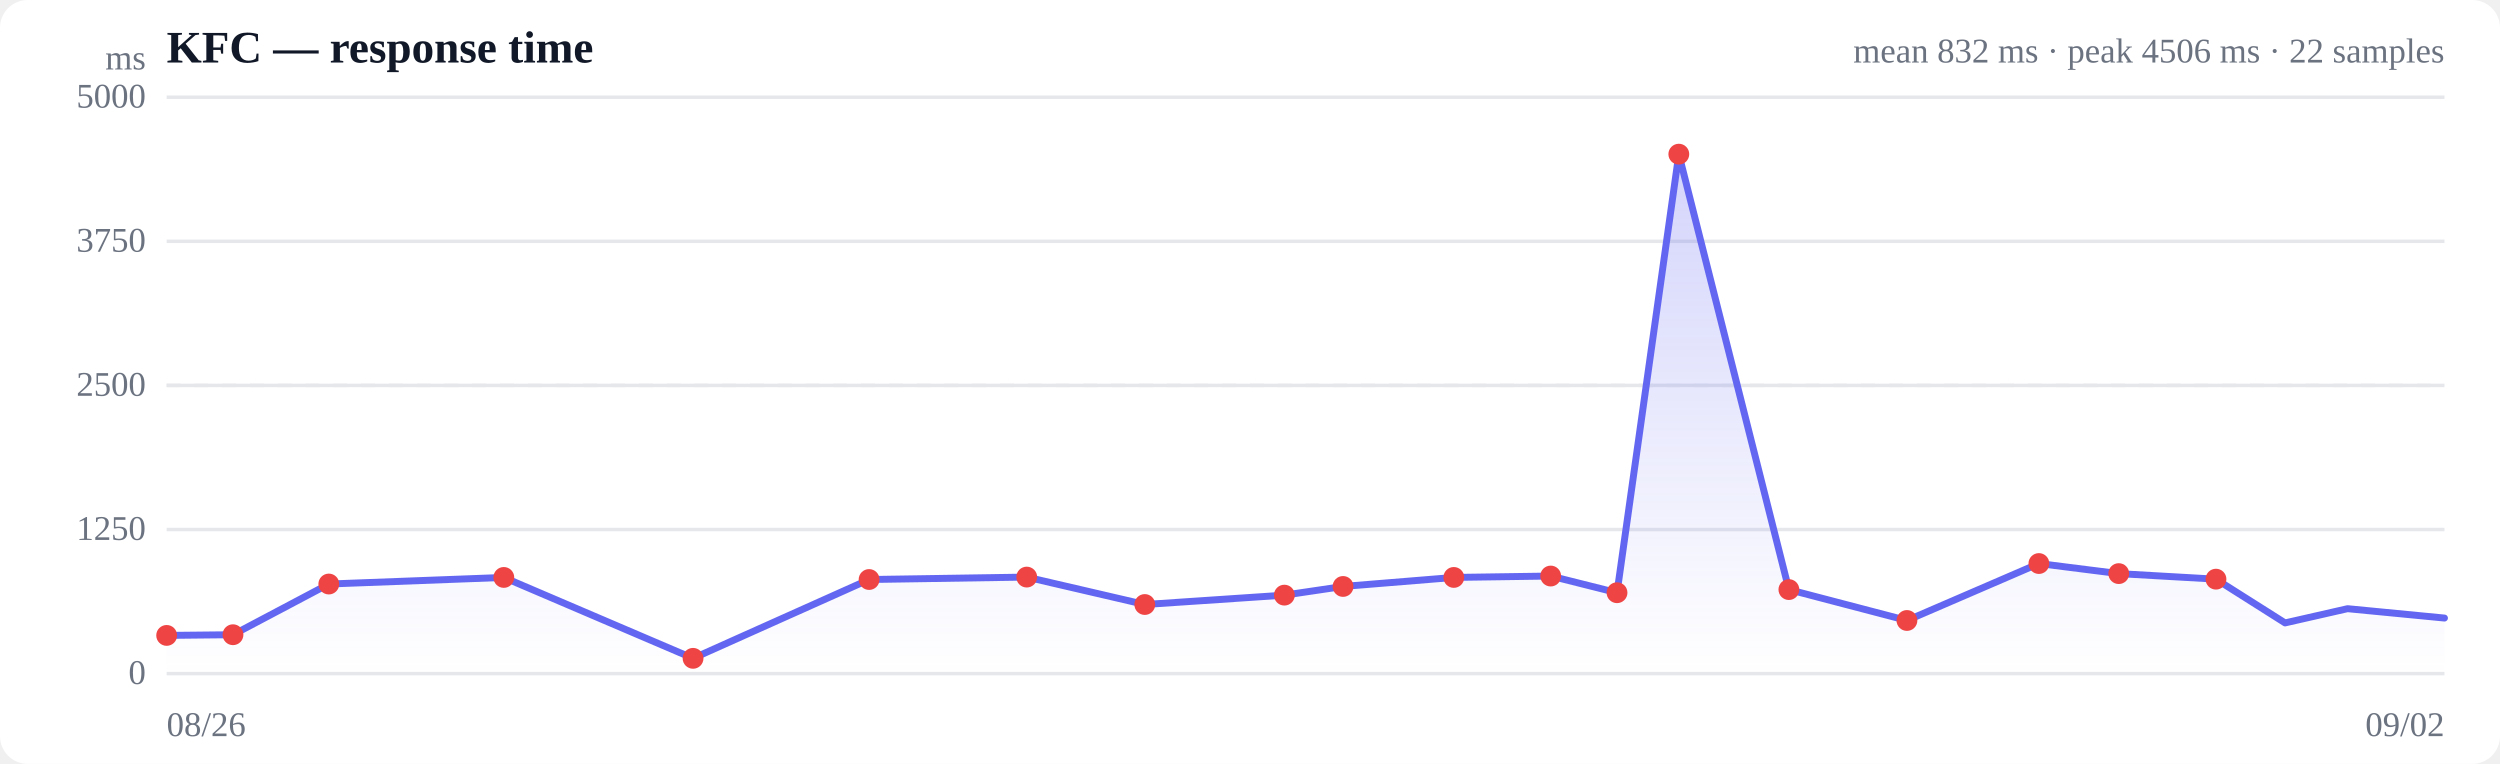
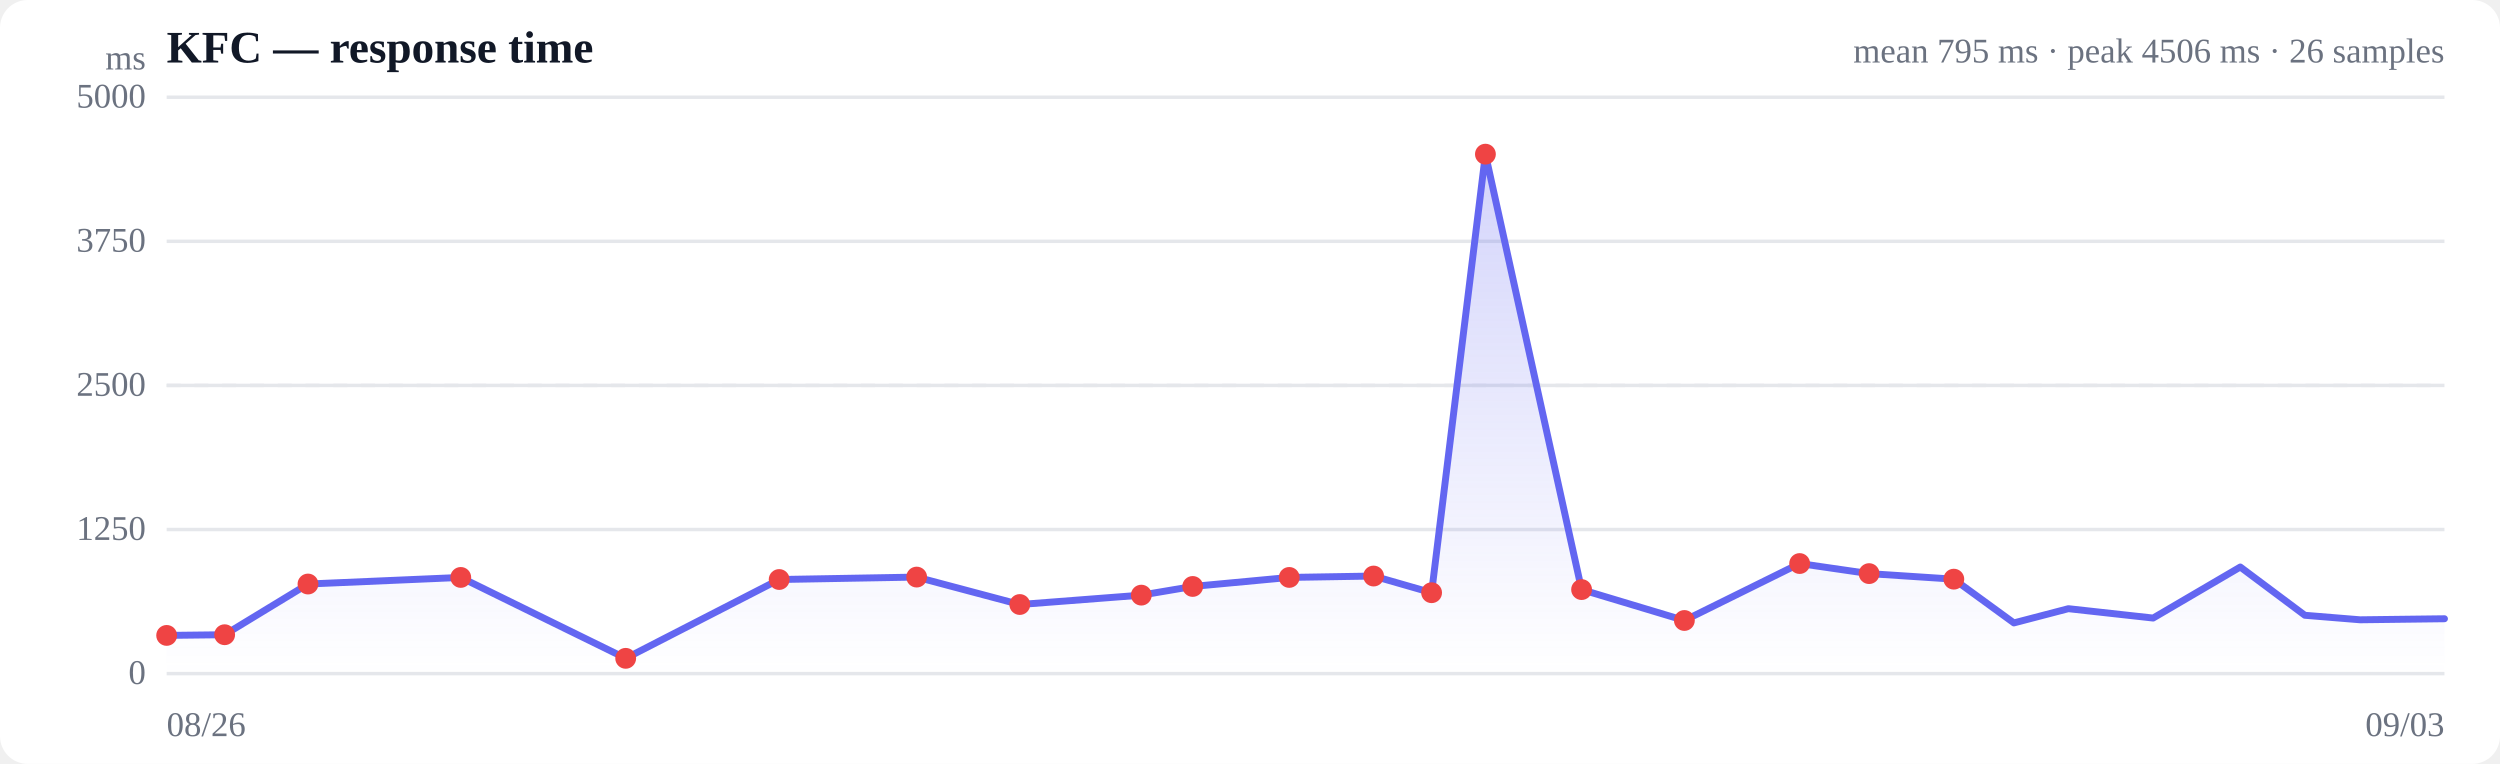
<svg xmlns="http://www.w3.org/2000/svg" viewBox="0 0 720 220" width="720" height="220" role="img" aria-label="Response time over time">
  <style>
  :root { color-scheme: light dark; }
  .bg { fill: #ffffff; }
  .grid { stroke: #e5e7eb; stroke-width: 1; }
  .axis { fill: #6b7280; font-size: 10px; }
  .title { fill: #111827; font-size: 13px; font-weight: 600; }
  .sub { fill: #6b7280; font-size: 10px; }
  .line { stroke: #6366f1; stroke-width: 2; fill: none; stroke-linejoin: round; stroke-linecap: round; }
  .area { fill: url(#fade); }
  .dot-degraded { fill: #f59e0b; }
  .dot-down { fill: #ef4444; }
  .empty { fill: #9ca3af; font-size: 12px; }
  @media (prefers-color-scheme: dark) {
    .bg { fill: #0b0f19; }
    .grid { stroke: #1f2937; }
    .axis, .sub { fill: #9ca3af; }
    .title { fill: #f3f4f6; }
    .line { stroke: #818cf8; }
  }
</style>
  <defs>
    <linearGradient id="fade" x1="0" y1="0" x2="0" y2="1">
      <stop offset="0%" stop-color="#6366f1" stop-opacity="0.28" />
      <stop offset="100%" stop-color="#6366f1" stop-opacity="0" />
    </linearGradient>
  </defs>
  <rect class="bg" width="720" height="220" rx="8" />
  <text class="title" x="48" y="18">KFC — response time</text>
-   <text class="sub" x="704" y="18" text-anchor="end">mean 832 ms · peak 4506 ms · 22 samples</text>
+   <text class="sub" x="704" y="18" text-anchor="end">mean 795 ms · peak 4506 ms · 26 samples</text>
  <line class="grid" x1="48" y1="194.0" x2="704" y2="194.0" />
  <text class="axis" x="42" y="197" text-anchor="end">0</text>
  <line class="grid" x1="48" y1="152.5" x2="704" y2="152.5" />
  <text class="axis" x="42" y="155.5" text-anchor="end">1250</text>
  <line class="grid" x1="48" y1="111.0" x2="704" y2="111.0" />
  <text class="axis" x="42" y="114" text-anchor="end">2500</text>
  <line class="grid" x1="48" y1="69.5" x2="704" y2="69.5" />
  <text class="axis" x="42" y="72.5" text-anchor="end">3750</text>
  <line class="grid" x1="48" y1="28.0" x2="704" y2="28.0" />
  <text class="axis" x="42" y="31" text-anchor="end">5000</text>
  <line class="grid" stroke-dasharray="4 4" x1="48" y1="111.0" x2="704" y2="111.0" />
-   <path class="area" d="M48.0,183.0 L48.0,183.0 L67.1,182.8 L94.7,168.2 L145.1,166.3 L199.6,189.6 L250.3,166.9 L295.7,166.2 L329.7,174.1 L369.9,171.4 L386.8,168.9 L418.7,166.3 L446.6,165.9 L465.7,170.7 L483.5,44.4 L515.2,169.8 L549.2,178.7 L587.2,162.3 L610.2,165.2 L638.2,166.8 L658.1,179.4 L676.1,175.3 L704.0,178.0 L704.0,194.0 L48.0,194.0 Z" />
-   <path class="line" d="M48.0,183.0 L67.1,182.8 L94.7,168.2 L145.1,166.3 L199.6,189.6 L250.3,166.9 L295.7,166.2 L329.7,174.1 L369.9,171.4 L386.8,168.9 L418.7,166.3 L446.6,165.9 L465.7,170.7 L483.5,44.4 L515.2,169.8 L549.2,178.7 L587.2,162.3 L610.2,165.2 L638.2,166.8 L658.1,179.4 L676.1,175.3 L704.0,178.0" />
+   <path class="area" d="M48.0,183.0 L48.0,183.0 L64.7,182.8 L88.7,168.2 L132.7,166.3 L180.2,189.6 L224.4,166.9 L264.0,166.2 L293.7,174.1 L328.7,171.4 L343.5,168.9 L371.3,166.3 L395.6,165.9 L412.3,170.7 L427.8,44.4 L455.5,169.8 L485.1,178.7 L518.3,162.3 L538.3,165.2 L562.7,166.8 L580.0,179.4 L595.7,175.3 L620.1,178.0 L645.2,163.3 L663.8,177.2 L679.7,178.5 L704.0,178.2 L704.0,194.0 L48.0,194.0 Z" />
+   <path class="line" d="M48.0,183.0 L64.7,182.8 L88.7,168.2 L132.7,166.3 L180.2,189.6 L224.4,166.9 L264.0,166.2 L293.7,174.1 L328.7,171.4 L343.5,168.9 L371.3,166.3 L395.6,165.9 L412.3,170.7 L427.8,44.4 L455.5,169.8 L485.1,178.7 L518.3,162.3 L538.3,165.2 L562.7,166.8 L580.0,179.4 L595.7,175.3 L620.1,178.0 L645.2,163.3 L663.8,177.2 L679.7,178.5 L704.0,178.2" />
  <circle class="dot-down" cx="48.0" cy="183.0" r="3" />
-   <circle class="dot-down" cx="67.1" cy="182.8" r="3" />
-   <circle class="dot-down" cx="94.7" cy="168.2" r="3" />
-   <circle class="dot-down" cx="145.1" cy="166.3" r="3" />
-   <circle class="dot-down" cx="199.6" cy="189.6" r="3" />
-   <circle class="dot-down" cx="250.3" cy="166.9" r="3" />
-   <circle class="dot-down" cx="295.7" cy="166.2" r="3" />
-   <circle class="dot-down" cx="329.7" cy="174.1" r="3" />
-   <circle class="dot-down" cx="369.9" cy="171.4" r="3" />
-   <circle class="dot-down" cx="386.8" cy="168.9" r="3" />
-   <circle class="dot-down" cx="418.7" cy="166.3" r="3" />
-   <circle class="dot-down" cx="446.6" cy="165.9" r="3" />
-   <circle class="dot-down" cx="465.7" cy="170.7" r="3" />
-   <circle class="dot-down" cx="483.5" cy="44.4" r="3" />
-   <circle class="dot-down" cx="515.2" cy="169.8" r="3" />
-   <circle class="dot-down" cx="549.2" cy="178.7" r="3" />
-   <circle class="dot-down" cx="587.2" cy="162.3" r="3" />
-   <circle class="dot-down" cx="610.2" cy="165.2" r="3" />
-   <circle class="dot-down" cx="638.2" cy="166.8" r="3" />
+   <circle class="dot-down" cx="64.7" cy="182.8" r="3" />
+   <circle class="dot-down" cx="88.7" cy="168.2" r="3" />
+   <circle class="dot-down" cx="132.7" cy="166.3" r="3" />
+   <circle class="dot-down" cx="180.2" cy="189.6" r="3" />
+   <circle class="dot-down" cx="224.4" cy="166.9" r="3" />
+   <circle class="dot-down" cx="264.0" cy="166.2" r="3" />
+   <circle class="dot-down" cx="293.7" cy="174.1" r="3" />
+   <circle class="dot-down" cx="328.7" cy="171.4" r="3" />
+   <circle class="dot-down" cx="343.5" cy="168.9" r="3" />
+   <circle class="dot-down" cx="371.3" cy="166.3" r="3" />
+   <circle class="dot-down" cx="395.6" cy="165.9" r="3" />
+   <circle class="dot-down" cx="412.3" cy="170.7" r="3" />
+   <circle class="dot-down" cx="427.8" cy="44.4" r="3" />
+   <circle class="dot-down" cx="455.5" cy="169.8" r="3" />
+   <circle class="dot-down" cx="485.1" cy="178.7" r="3" />
+   <circle class="dot-down" cx="518.3" cy="162.3" r="3" />
+   <circle class="dot-down" cx="538.3" cy="165.2" r="3" />
+   <circle class="dot-down" cx="562.7" cy="166.8" r="3" />
  <text class="axis" x="48" y="212">08/26</text>
-   <text class="axis" x="704" y="212" text-anchor="end">09/02</text>
+   <text class="axis" x="704" y="212" text-anchor="end">09/03</text>
  <text class="axis" x="42" y="20" text-anchor="end">ms</text>
</svg>
